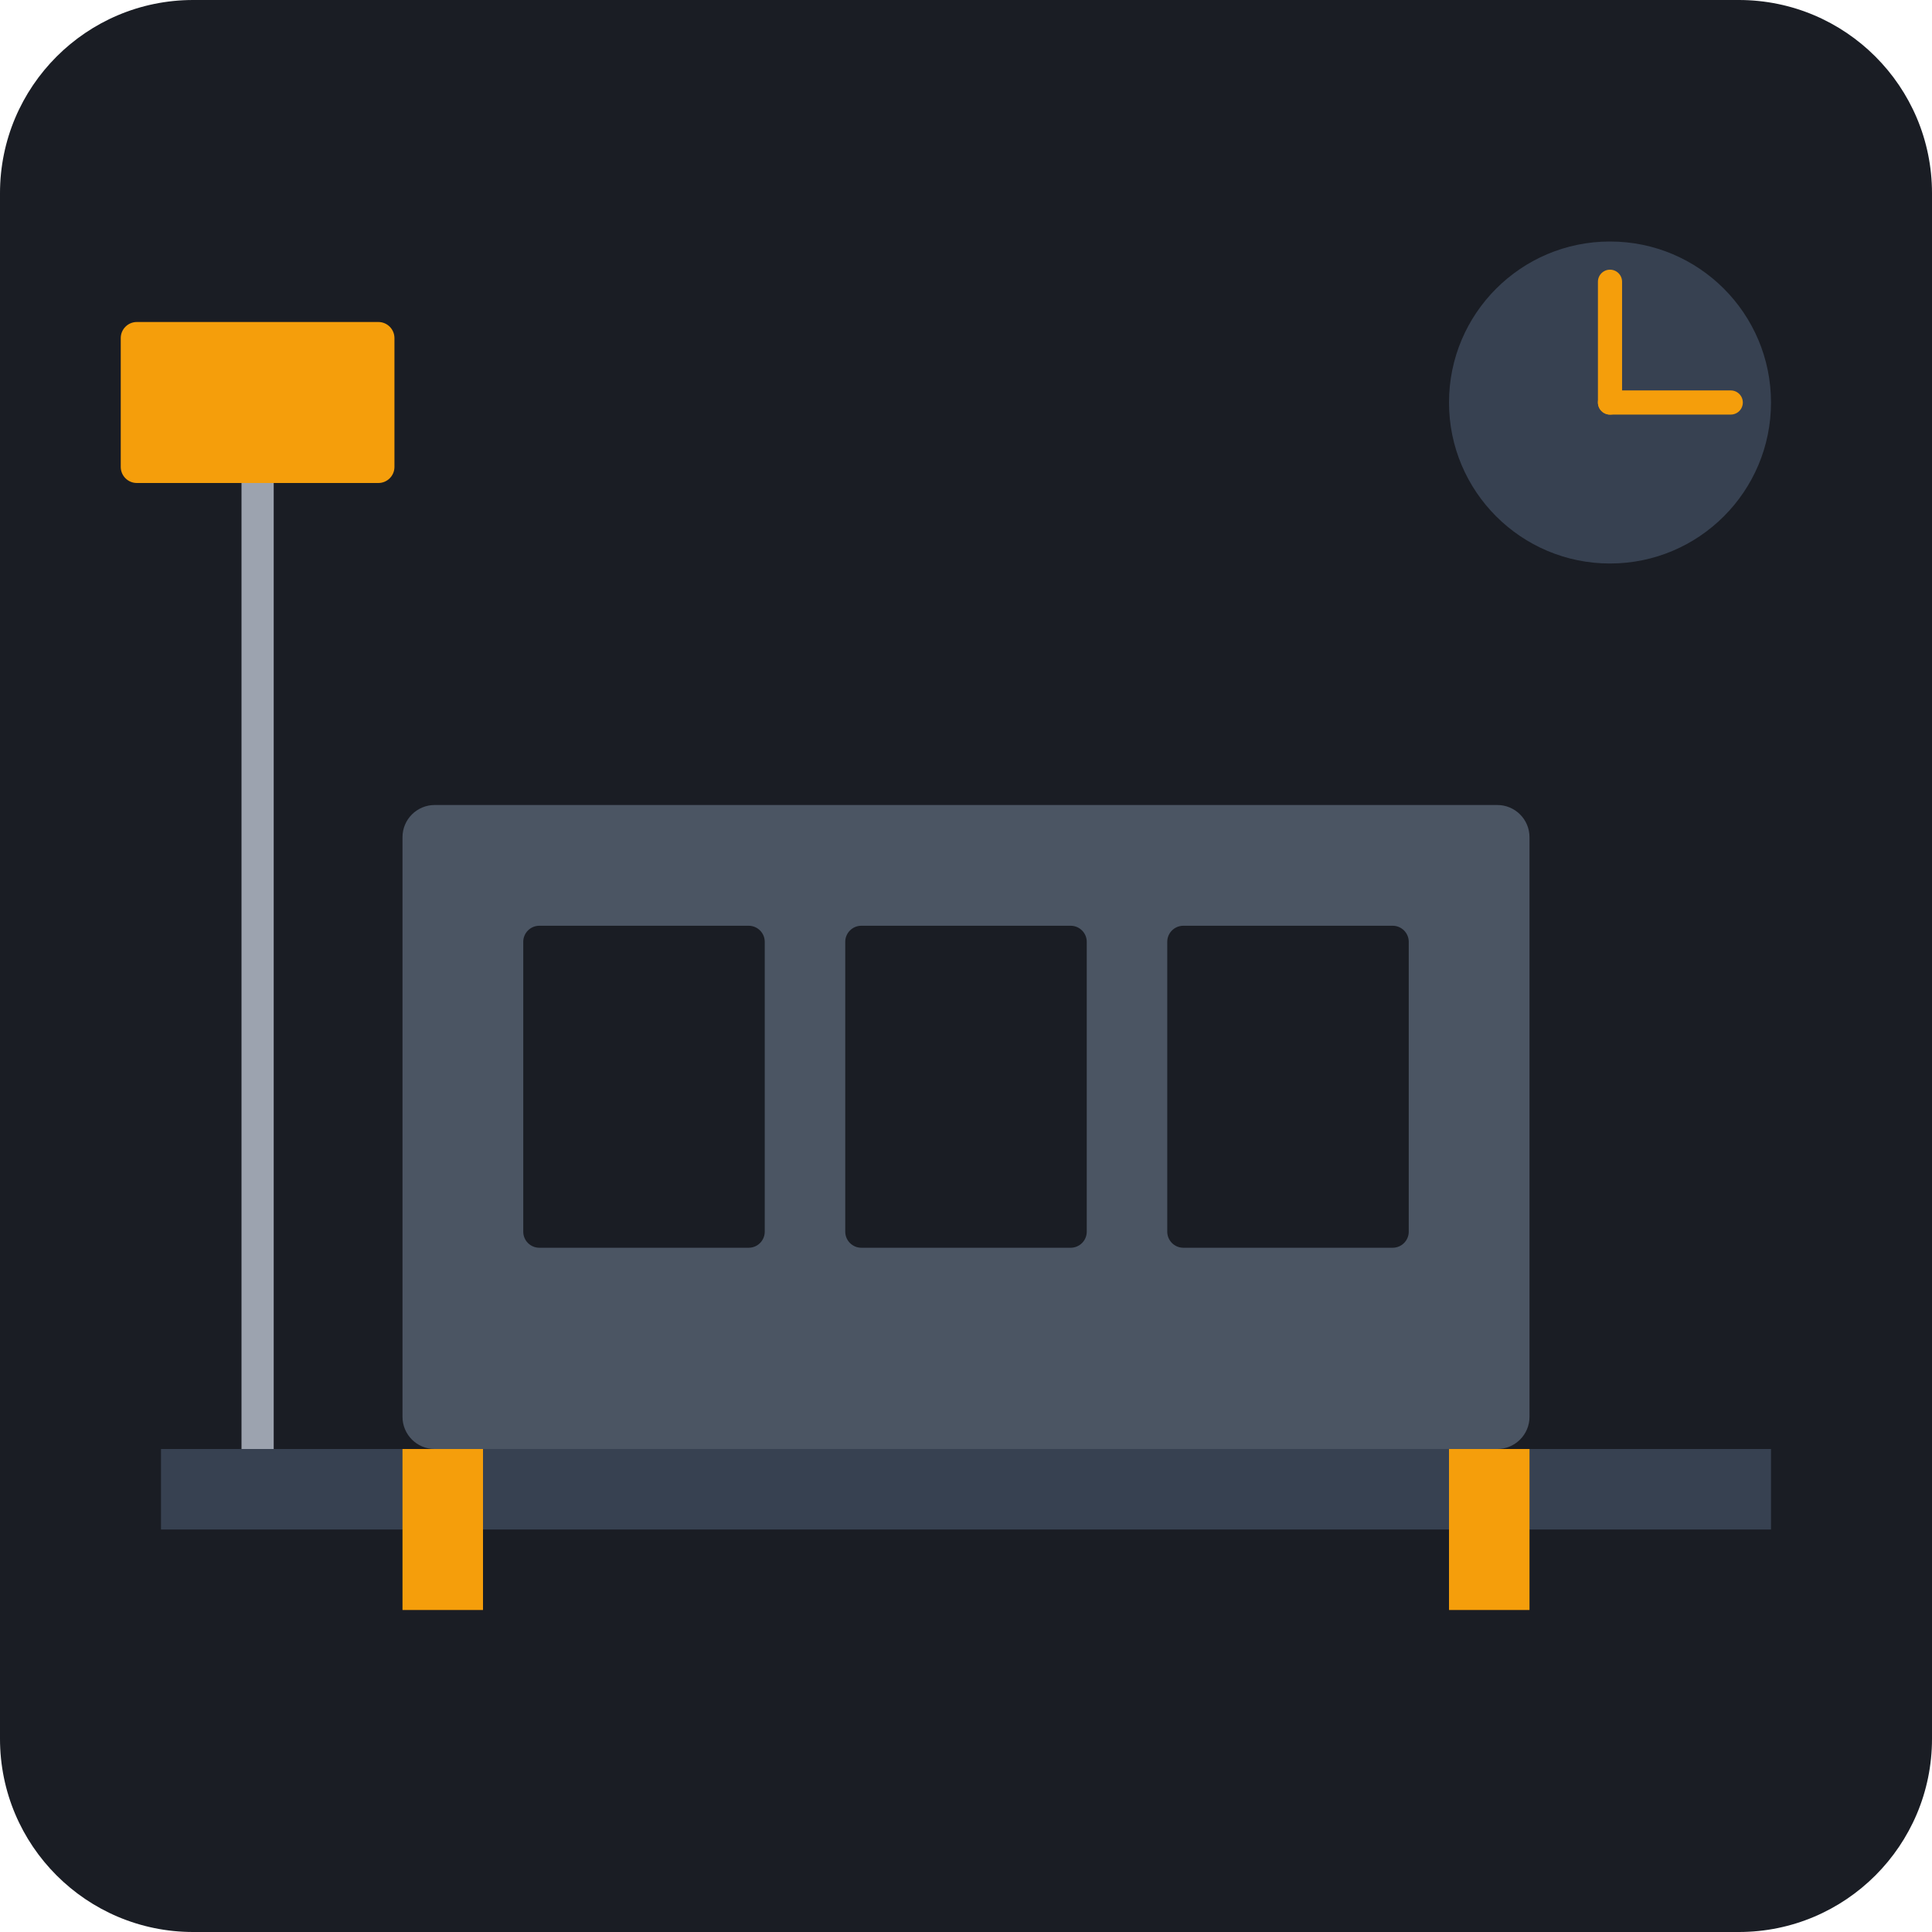
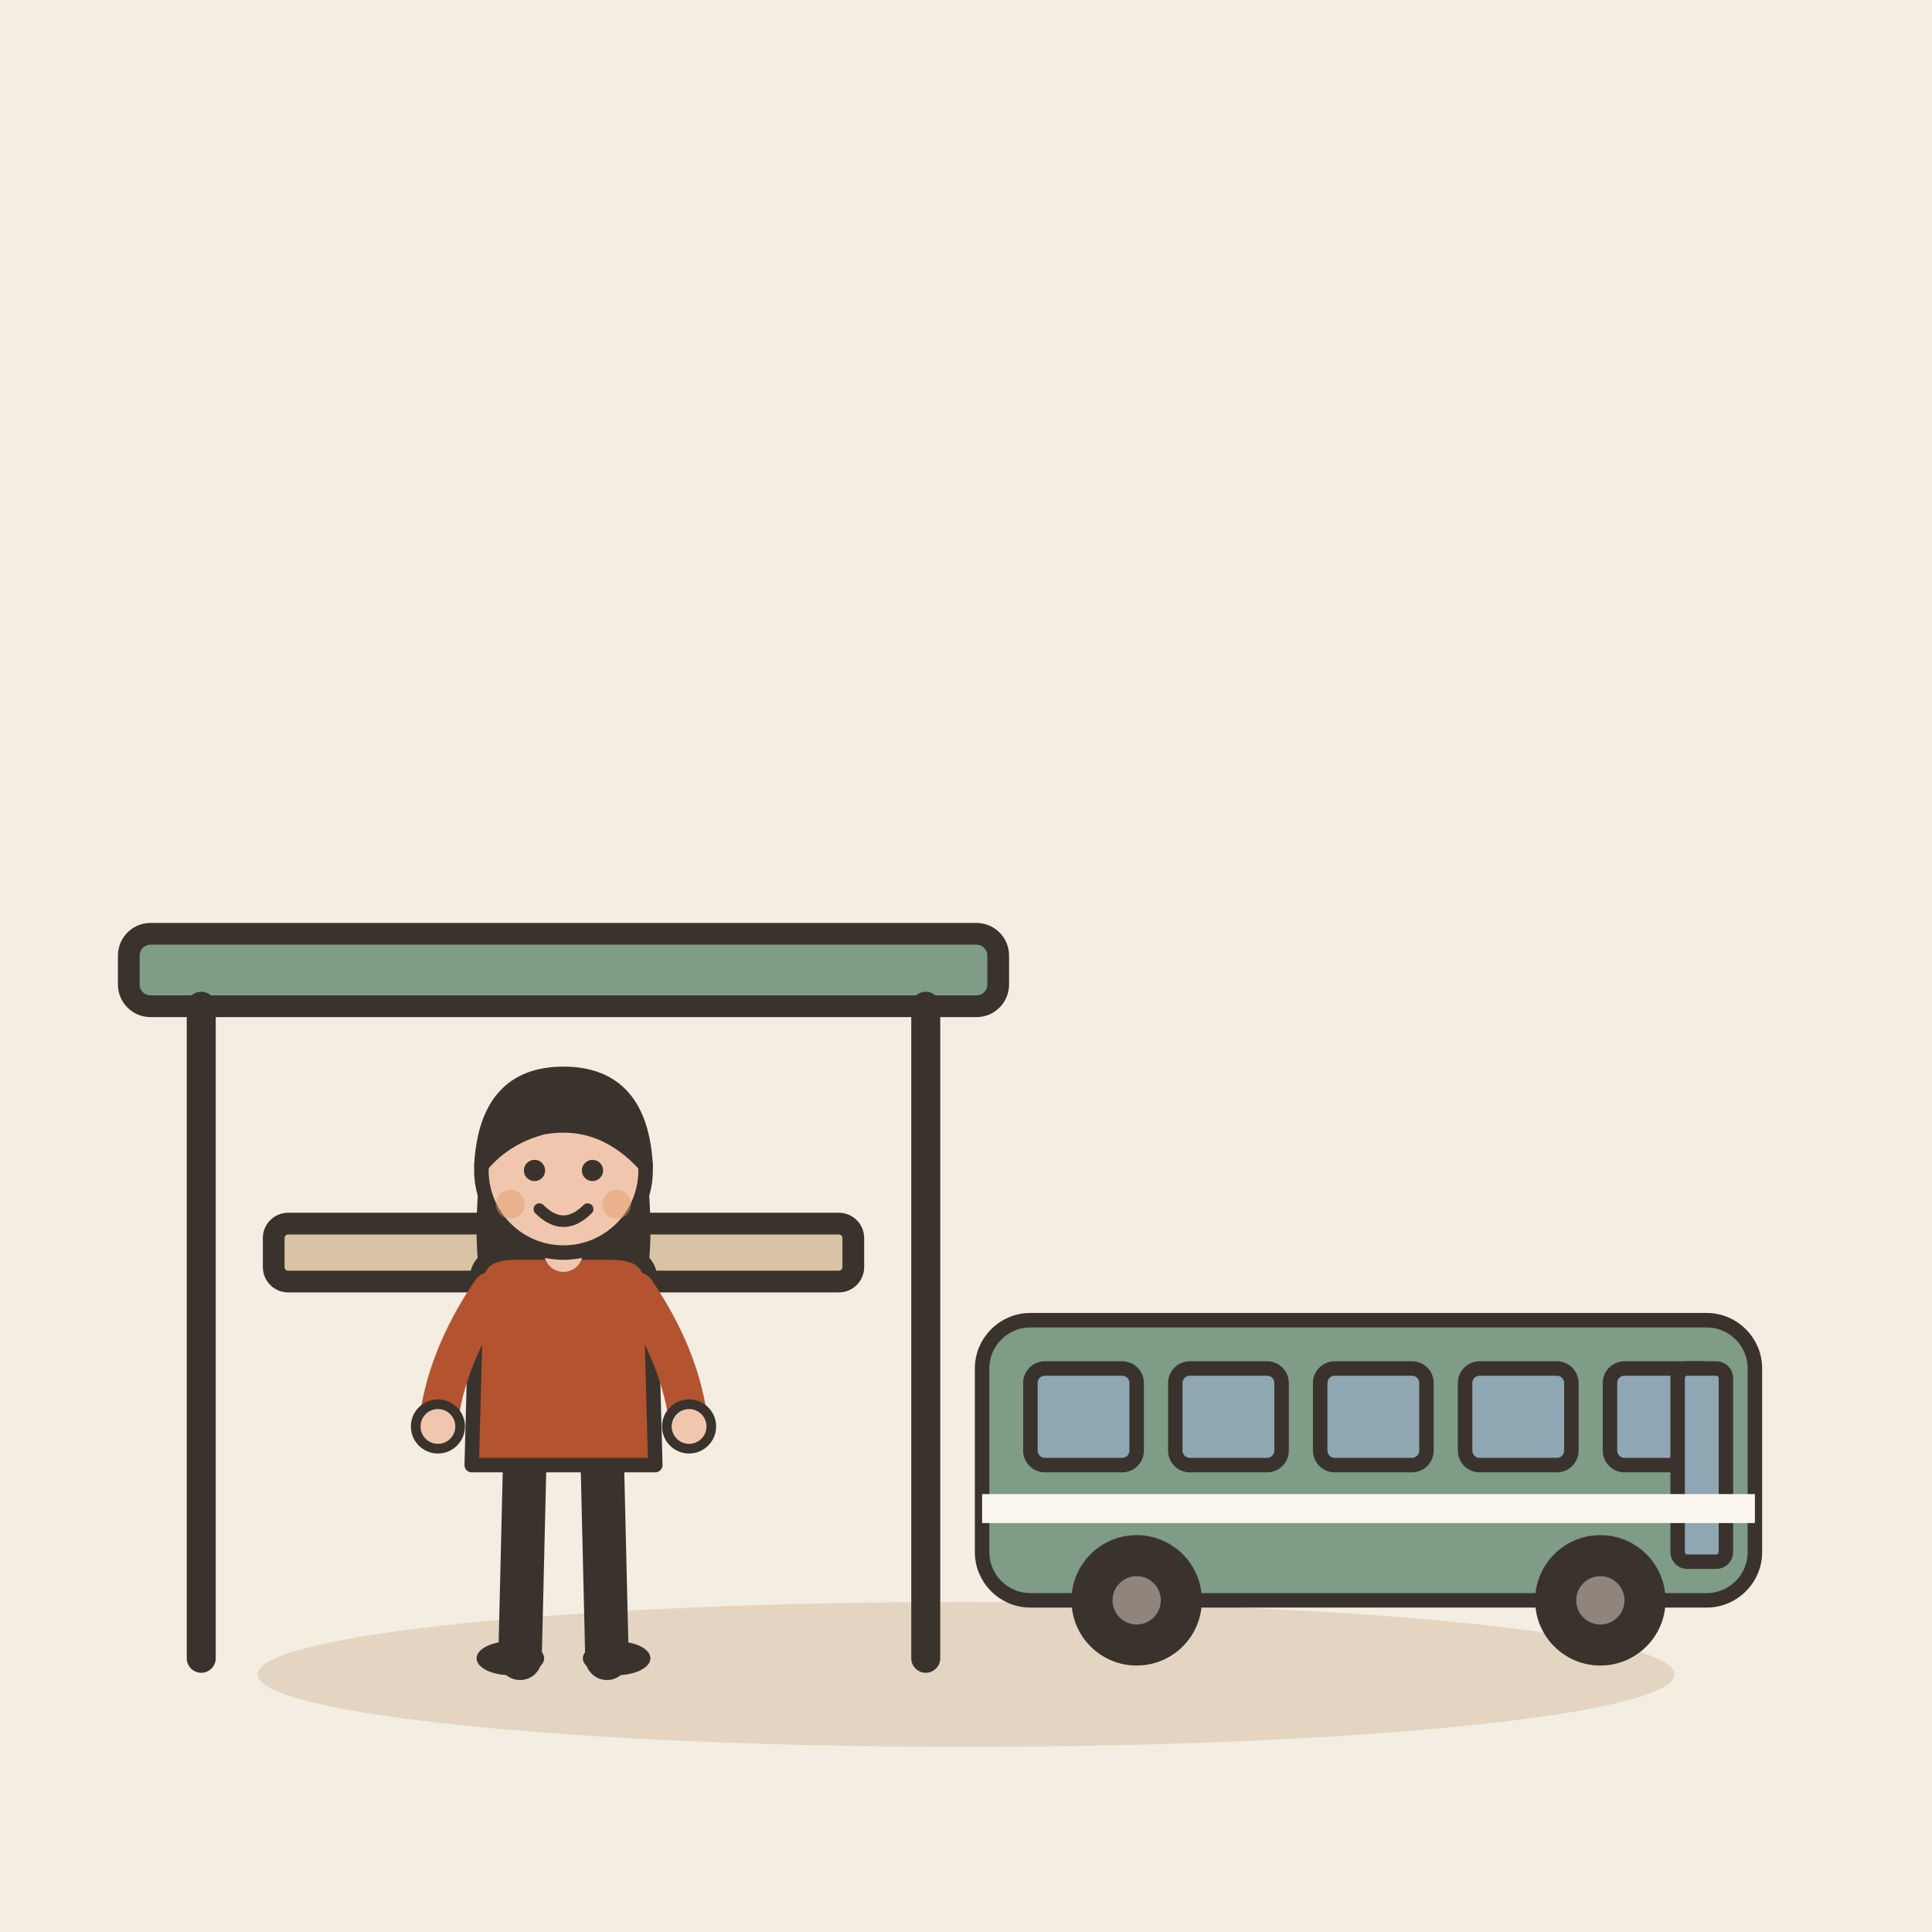
- <svg xmlns="http://www.w3.org/2000/svg" viewBox="0 0 240 240">
-   <rect width="240" height="240" rx="24" fill="#1A1D24" />
-   <rect x="20" y="180" width="200" height="10" fill="#374151" />
-   <rect x="50" y="100" width="140" height="80" rx="4" fill="#4B5563" />
-   <rect x="65" y="115" width="30" height="40" rx="2" fill="#1A1D24" />
-   <rect x="105" y="115" width="30" height="40" rx="2" fill="#1A1D24" />
-   <rect x="145" y="115" width="30" height="40" rx="2" fill="#1A1D24" />
-   <rect x="30" y="60" width="4" height="120" fill="#9CA3AF" />
-   <rect x="15" y="40" width="34" height="20" rx="2" fill="#F59E0B" />
-   <circle cx="200" cy="50" r="20" fill="#374151" />
-   <line x1="200" y1="50" x2="200" y2="35" stroke="#F59E0B" stroke-width="3" stroke-linecap="round" />
-   <line x1="200" y1="50" x2="215" y2="50" stroke="#F59E0B" stroke-width="3" stroke-linecap="round" />
-   <rect x="50" y="180" width="10" height="20" fill="#F59E0B" />
-   <rect x="180" y="180" width="10" height="20" fill="#F59E0B" />
+ <svg xmlns="http://www.w3.org/2000/svg" viewBox="0 0 240 240" data-style="editorial">
+   <rect width="240" height="240" fill="#F4EDE2" />
+   <ellipse cx="120" cy="208" rx="88" ry="9" fill="#E3D5C1" />
+   <g transform="translate(70 206) scale(0.9 0.9)">
+     <rect x="-60" y="-100" width="120" height="10" rx="3" fill="#7E9C86" stroke="#3A332D" stroke-width="3" stroke-linecap="round" stroke-linejoin="round" />
+     <path d="M-50 -90L-50 0" stroke="#3A332D" stroke-width="4" stroke-linecap="round" fill="none" />
+     <path d="M50 -90L50 0" stroke="#3A332D" stroke-width="4" stroke-linecap="round" fill="none" />
+     <rect x="-40" y="-60" width="80" height="8" rx="2" fill="#D8C3A5" stroke="#3A332D" stroke-width="3" stroke-linecap="round" stroke-linejoin="round" />
+   </g>
+   <g transform="translate(170 206) scale(0.6 0.6)">
+     <rect x="-80" y="-70" width="160" height="58" rx="10" fill="#7E9C86" stroke="#3A332D" stroke-width="3" stroke-linecap="round" stroke-linejoin="round" />
+     <rect x="-70" y="-60" width="22" height="20" rx="3" fill="#8FA7B3" stroke="#3A332D" stroke-width="3" stroke-linecap="round" stroke-linejoin="round" />
+     <rect x="-40" y="-60" width="22" height="20" rx="3" fill="#8FA7B3" stroke="#3A332D" stroke-width="3" stroke-linecap="round" stroke-linejoin="round" />
+     <rect x="-10" y="-60" width="22" height="20" rx="3" fill="#8FA7B3" stroke="#3A332D" stroke-width="3" stroke-linecap="round" stroke-linejoin="round" />
+     <rect x="20" y="-60" width="22" height="20" rx="3" fill="#8FA7B3" stroke="#3A332D" stroke-width="3" stroke-linecap="round" stroke-linejoin="round" />
+     <rect x="50" y="-60" width="22" height="20" rx="3" fill="#8FA7B3" stroke="#3A332D" stroke-width="3" stroke-linecap="round" stroke-linejoin="round" />
+     <rect x="64" y="-60" width="10" height="40" rx="2" fill="#8FA7B3" stroke="#3A332D" stroke-width="3" stroke-linecap="round" stroke-linejoin="round" />
+     <circle cx="-48" cy="-12" r="12" fill="#3A332D" stroke="#3A332D" stroke-width="3" stroke-linecap="round" stroke-linejoin="round" />
+     <circle cx="-48" cy="-12" r="5" fill="#8F857A" />
+     <circle cx="48" cy="-12" r="12" fill="#3A332D" stroke="#3A332D" stroke-width="3" stroke-linecap="round" stroke-linejoin="round" />
+     <circle cx="48" cy="-12" r="5" fill="#8F857A" />
+     <rect x="-80" y="-34" width="160" height="6" rx="0" fill="#FBF6EE" />
+   </g>
+   <g transform="translate(70 206) scale(0.6 0.6)">
+     <path d="M-8 -42L-9 0" stroke="#3A332D" stroke-width="9" stroke-linecap="round" fill="none" />
+     <path d="M8 -42L9 0" stroke="#3A332D" stroke-width="9" stroke-linecap="round" fill="none" />
+     <ellipse cx="-11" cy="0" rx="7" ry="3.5" fill="#3A332D" />
+     <ellipse cx="11" cy="0" rx="7" ry="3.5" fill="#3A332D" />
+     <path d="M-17 -104Q-20 -78 -14 -70L-6 -78L6 -78L14 -70Q20 -78 17 -104Z" fill="#3A332D" />
+     <path d="M-18 -78Q-18 -84 -10 -84L10 -84Q18 -84 18 -78L19 -40L-19 -40Z" fill="#B4532F" stroke="#3A332D" stroke-width="3" stroke-linecap="round" stroke-linejoin="round" />
+     <path d="M-15 -76Q-24.5 -62 -26 -48" fill="none" stroke="#B4532F" stroke-width="8" stroke-linecap="round" stroke-linejoin="round" />
+     <circle cx="-26" cy="-48" r="4.6" fill="#F0C7AE" stroke="#3A332D" stroke-linecap="round" stroke-linejoin="round" stroke-width="2" />
+     <path d="M15 -76Q24.5 -62 26 -48" fill="none" stroke="#B4532F" stroke-width="8" stroke-linecap="round" stroke-linejoin="round" />
+     <circle cx="26" cy="-48" r="4.6" fill="#F0C7AE" stroke="#3A332D" stroke-linecap="round" stroke-linejoin="round" stroke-width="2" />
+     <path d="M0 -84L0 -88" stroke="#F0C7AE" stroke-width="8" stroke-linecap="round" fill="none" />
+     <circle cx="0" cy="-101" r="17" fill="#F0C7AE" stroke="#3A332D" stroke-width="3" stroke-linecap="round" stroke-linejoin="round" />
+     <path d="M-17 -102Q-16 -121 0 -121Q16 -121 17 -102Q8 -112 -4 -110Q-12 -108 -17 -102Z" fill="#3A332D" stroke="#3A332D" stroke-width="3" stroke-linecap="round" stroke-linejoin="round" />
+     <circle cx="-6" cy="-101" r="2.2" fill="#3A332D" />
+     <circle cx="6" cy="-101" r="2.2" fill="#3A332D" />
+     <path d="M-5 -93Q0 -88 5 -93" fill="none" stroke="#3A332D" stroke-width="2.4" stroke-linecap="round" stroke-linejoin="round" />
+     <circle cx="-11" cy="-94" r="3" fill="#E39A62" opacity="0.45" />
+     <circle cx="11" cy="-94" r="3" fill="#E39A62" opacity="0.45" />
+   </g>
</svg>
